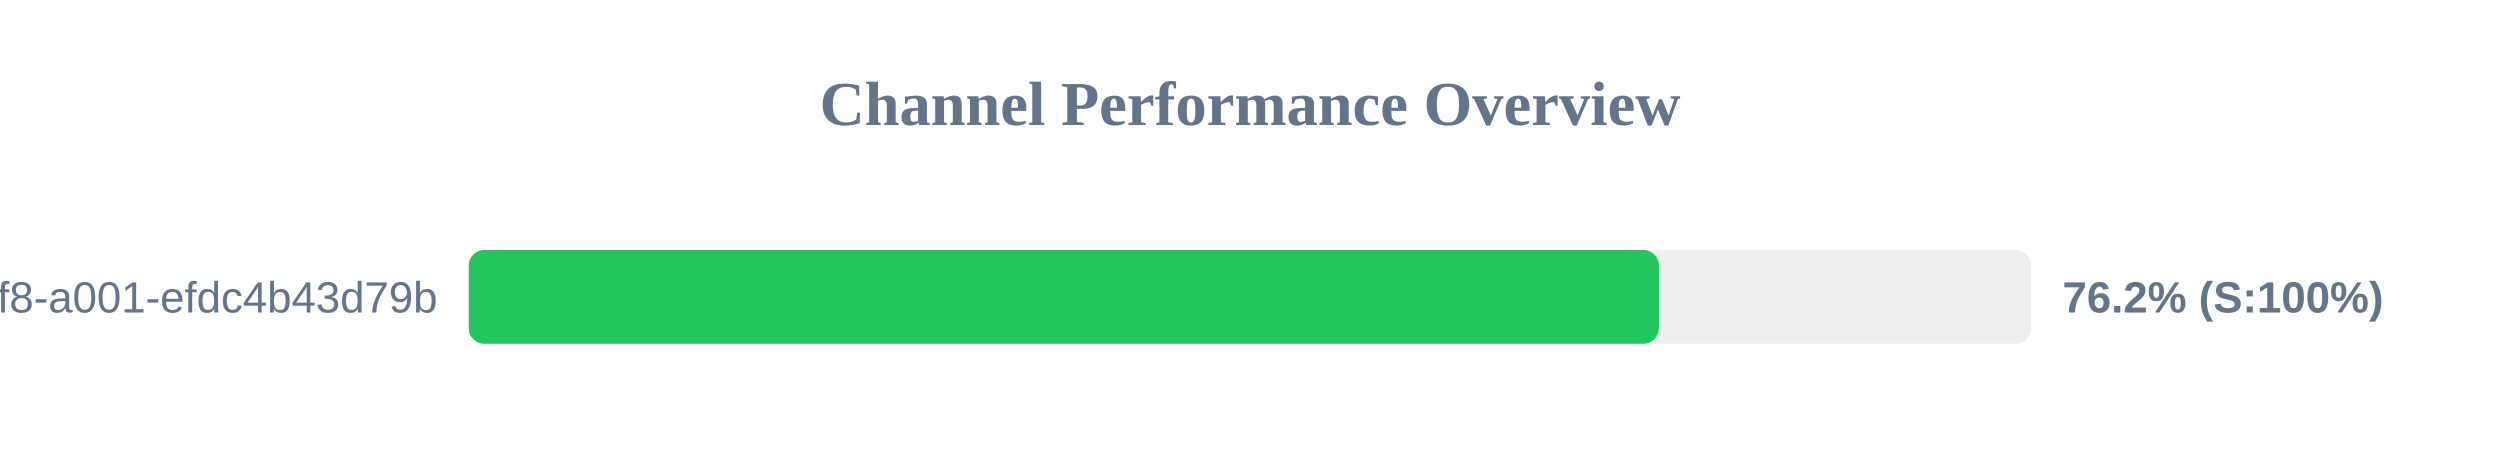
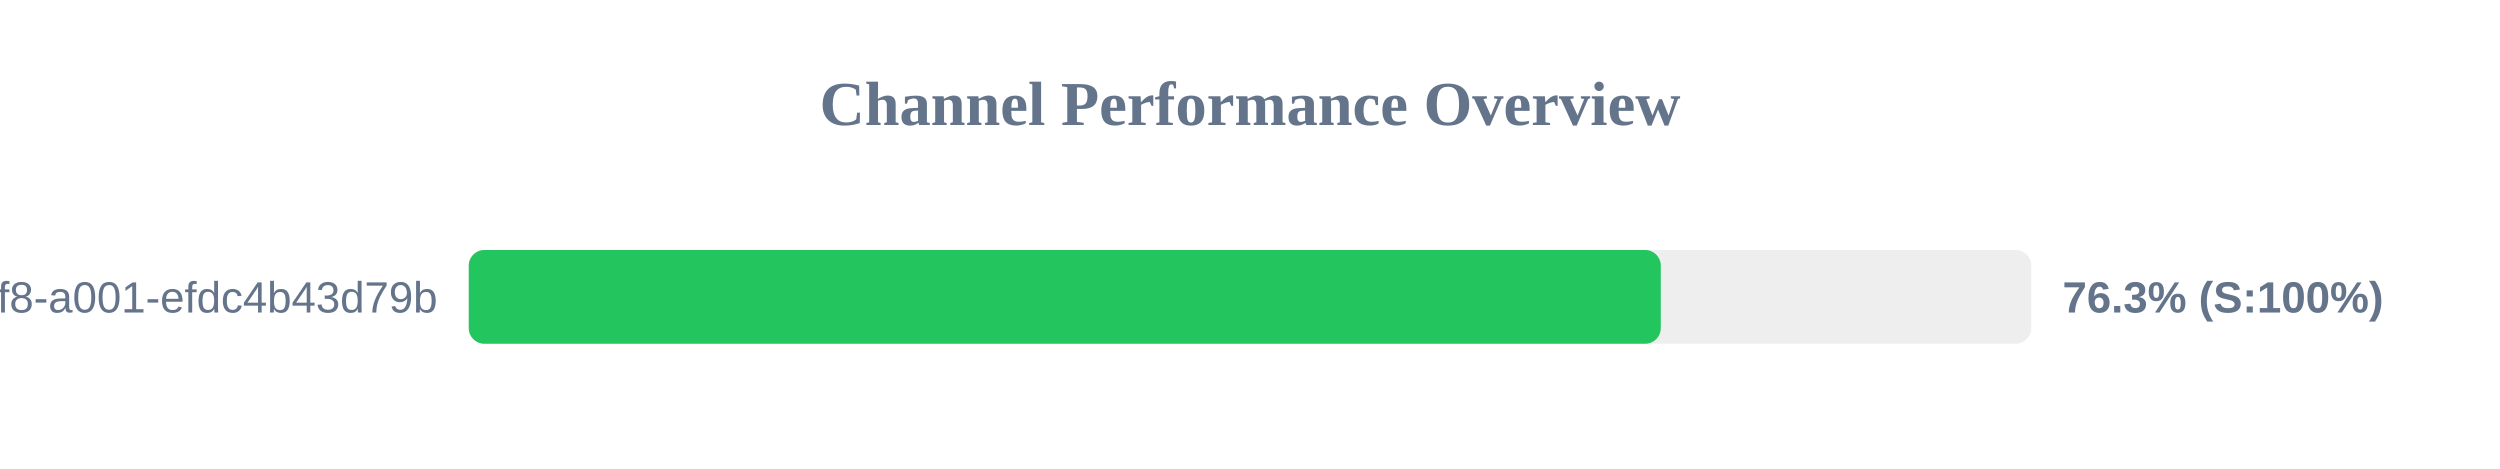
<svg xmlns="http://www.w3.org/2000/svg" width="800" height="150" version="1.1">
  <style>
        .row { font: 14px Arial; fill: #64748b; }
        .score { font: bold 14px Arial; fill: #64748b; }
    </style>
  <text x="400" y="40" text-anchor="middle" font-size="20px" font-weight="bold" fill="#64748b">Channel Performance Overview</text>
  <rect x="150" y="80" width="500" height="30" fill="#eee" rx="5" />
-   <rect x="150" y="80" width="380.85" height="30" fill="#22c55e" rx="5" />
+   <rect x="150" y="80" width="381.45" height="30" fill="#22c55e" rx="5" />
  <text x="140" y="100" text-anchor="end" class="row">?uuid=1fdb6b30-5371-4ff8-a001-efdc4b43d79b</text>
-   <text x="660" y="100" text-anchor="start" class="score">76.2% (S:100%)</text>
+   <text x="660" y="100" text-anchor="start" class="score">76.3% (S:100%)</text>
</svg>
